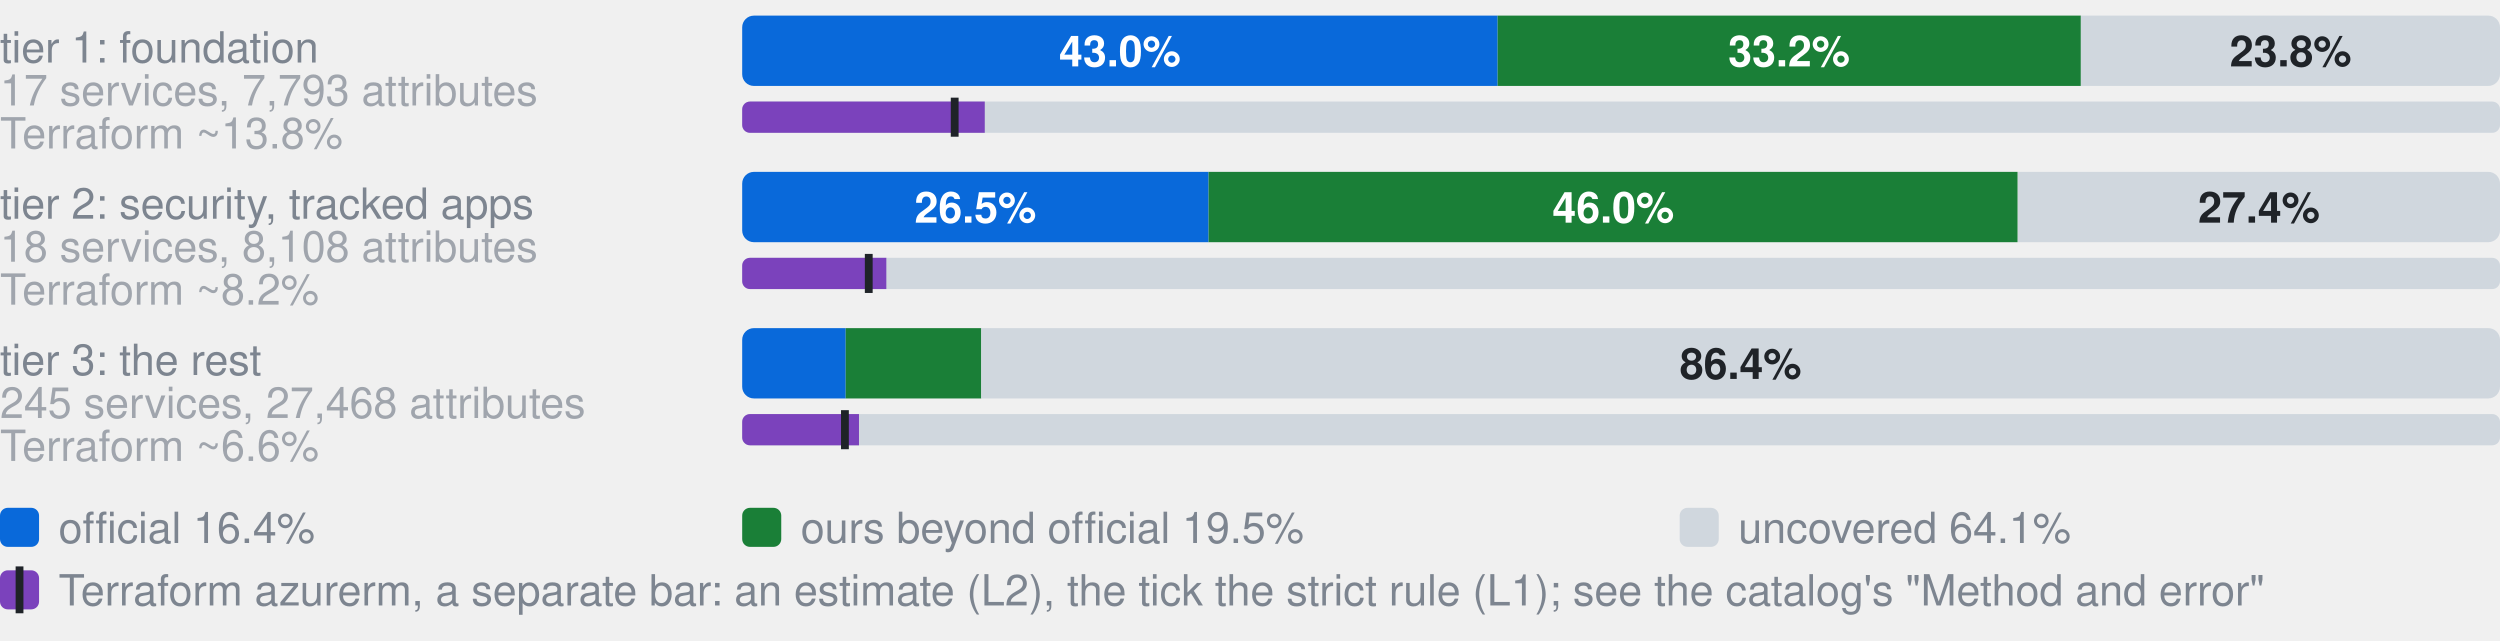
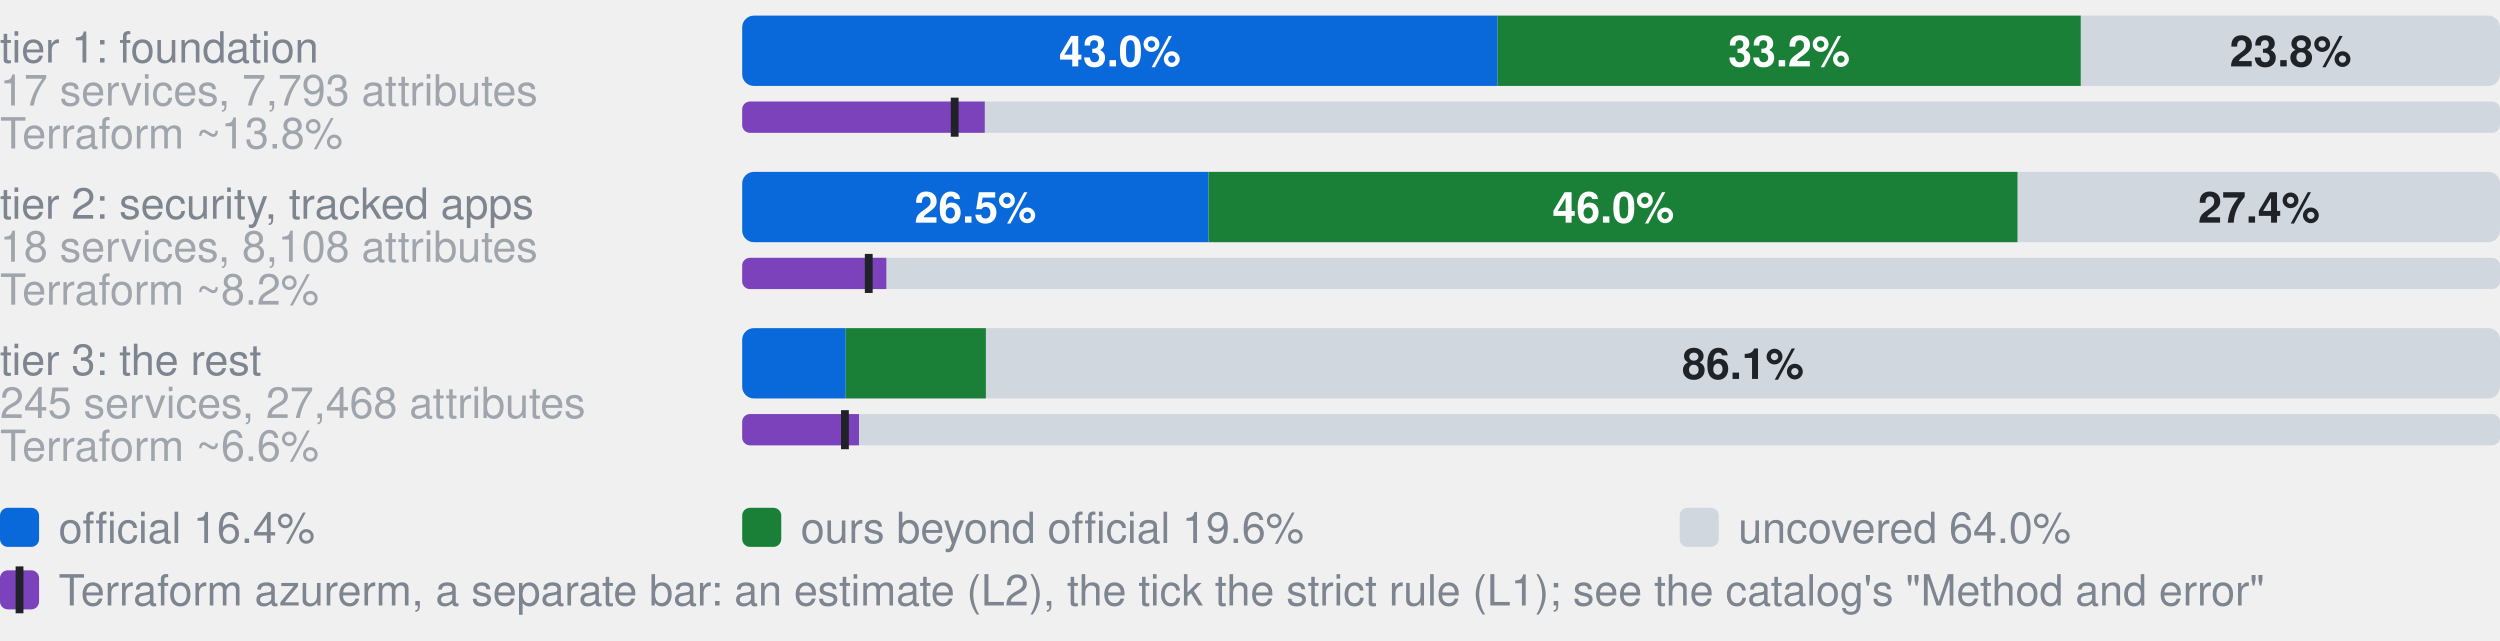
- <svg xmlns="http://www.w3.org/2000/svg" width="640" height="164" viewBox="0 0 640 164" role="img" aria-label="Coverage by tier. tier 1: foundation, 17 services, 7,793 attributes: 43.0% official, 33.2% ours beyond official, 23.8% uncovered, of 7793 attributes; Terraform azurerm, an estimate: 13.8% (L2), 12.1% by the strict rule (L1); tier 2: security, tracked apps, 18 services, 8,108 attributes: 26.5% official, 46.0% ours beyond official, 27.4% uncovered, of 8108 attributes; Terraform azurerm, an estimate: 8.2% (L2), 7.2% by the strict rule (L1); tier 3: the rest, 245 services, 27,468 attributes: 5.9% official, 7.7% ours beyond official, 86.4% uncovered, of 27468 attributes; Terraform azurerm, an estimate: 6.6% (L2), 5.9% by the strict rule (L1)">
+ <svg xmlns="http://www.w3.org/2000/svg" width="640" height="164" viewBox="0 0 640 164" role="img" aria-label="Coverage by tier. tier 1: foundation, 17 services, 7,793 attributes: 43.0% official, 33.2% ours beyond official, 23.8% uncovered, of 7793 attributes; Terraform azurerm, an estimate: 13.8% (L2), 12.1% by the strict rule (L1); tier 2: security, tracked apps, 18 services, 8,108 attributes: 26.5% official, 46.0% ours beyond official, 27.4% uncovered, of 8108 attributes; Terraform azurerm, an estimate: 8.2% (L2), 7.2% by the strict rule (L1); tier 3: the rest, 245 services, 27,468 attributes: 5.9% official, 8.0% ours beyond official, 86.1% uncovered, of 27468 attributes; Terraform azurerm, an estimate: 6.6% (L2), 5.9% by the strict rule (L1)">
  <style>text{font-family:-apple-system,BlinkMacSystemFont,"Segoe UI",Helvetica,Arial,sans-serif}.s{font-size:11px;font-weight:600}.t{font-size:11px;fill:#7d8590}.h{font-size:12px;font-weight:600;fill:#7d8590}</style>
  <text x="0" y="16.0" class="t">tier 1: foundation</text>
  <text x="0" y="27.0" class="t" opacity="0.7">17 services, 7,793 attributes</text>
  <clipPath id="g0">
    <rect x="190.0" y="4.0" width="450.0" height="18.0" rx="3" />
  </clipPath>
  <g clip-path="url(#g0)">
    <rect x="190.0" y="4.0" width="193.4" height="18.0" fill="#0969da" />
    <rect x="383.4" y="4.0" width="149.3" height="18.0" fill="#1a7f37" />
    <rect x="532.7" y="4.0" width="107.3" height="18.0" fill="#d0d7de" />
  </g>
  <text x="286.7" y="17.0" text-anchor="middle" fill="#fff" class="s">43.0%</text>
  <text x="458.0" y="17.0" text-anchor="middle" fill="#fff" class="s">33.2%</text>
  <text x="586.4" y="17.0" text-anchor="middle" fill="#1f2328" class="s">23.8%</text>
  <text x="0" y="38.0" class="t" opacity="0.7">Terraform ~13.8%</text>
  <clipPath id="t0">
    <rect x="190.0" y="26.0" width="450.0" height="8.0" rx="2" />
  </clipPath>
  <g clip-path="url(#t0)">
    <rect x="190.0" y="26.0" width="450.0" height="8.0" fill="#d0d7de" />
    <rect x="190.0" y="26.0" width="62.1" height="8.0" fill="#7b42bc" />
  </g>
  <rect x="243.4" y="25.0" width="2" height="10.0" fill="#1f2328" />
  <text x="0" y="56.0" class="t">tier 2: security, tracked apps</text>
  <text x="0" y="67.0" class="t" opacity="0.7">18 services, 8,108 attributes</text>
  <clipPath id="g1">
    <rect x="190.0" y="44.0" width="450.0" height="18.0" rx="3" />
  </clipPath>
  <g clip-path="url(#g1)">
    <rect x="190.0" y="44.0" width="119.4" height="18.0" fill="#0969da" />
    <rect x="309.4" y="44.0" width="207.1" height="18.0" fill="#1a7f37" />
    <rect x="516.6" y="44.0" width="123.4" height="18.0" fill="#d0d7de" />
  </g>
  <text x="249.7" y="57.0" text-anchor="middle" fill="#fff" class="s">26.5%</text>
  <text x="413.0" y="57.0" text-anchor="middle" fill="#fff" class="s">46.0%</text>
  <text x="578.3" y="57.0" text-anchor="middle" fill="#1f2328" class="s">27.4%</text>
  <text x="0" y="78.0" class="t" opacity="0.7">Terraform ~8.2%</text>
  <clipPath id="t1">
    <rect x="190.0" y="66.0" width="450.0" height="8.0" rx="2" />
  </clipPath>
  <g clip-path="url(#t1)">
    <rect x="190.0" y="66.0" width="450.0" height="8.0" fill="#d0d7de" />
    <rect x="190.0" y="66.0" width="36.9" height="8.0" fill="#7b42bc" />
  </g>
  <rect x="221.4" y="65.0" width="2" height="10.0" fill="#1f2328" />
  <text x="0" y="96.0" class="t">tier 3: the rest</text>
  <text x="0" y="107.0" class="t" opacity="0.7">245 services, 27,468 attributes</text>
  <clipPath id="g2">
    <rect x="190.0" y="84.0" width="450.0" height="18.0" rx="3" />
  </clipPath>
  <g clip-path="url(#g2)">
    <rect x="190.0" y="84.0" width="26.5" height="18.0" fill="#0969da" />
-     <rect x="216.5" y="84.0" width="34.7" height="18.0" fill="#1a7f37" />
-     <rect x="251.2" y="84.0" width="388.8" height="18.0" fill="#d0d7de" />
+     <rect x="216.5" y="84.0" width="35.9" height="18.0" fill="#1a7f37" />
+     <rect x="252.4" y="84.0" width="387.6" height="18.0" fill="#d0d7de" />
  </g>
-   <text x="445.6" y="97.0" text-anchor="middle" fill="#1f2328" class="s">86.4%</text>
+   <text x="446.2" y="97.0" text-anchor="middle" fill="#1f2328" class="s">86.1%</text>
  <text x="0" y="118.0" class="t" opacity="0.7">Terraform ~6.6%</text>
  <clipPath id="t2">
    <rect x="190.0" y="106.0" width="450.0" height="8.0" rx="2" />
  </clipPath>
  <g clip-path="url(#t2)">
    <rect x="190.0" y="106.0" width="450.0" height="8.0" fill="#d0d7de" />
    <rect x="190.0" y="106.0" width="29.9" height="8.0" fill="#7b42bc" />
  </g>
  <rect x="215.3" y="105.0" width="2" height="10.0" fill="#1f2328" />
  <rect x="0" y="130" width="10" height="10" rx="2" fill="#0969da" />
  <text x="15" y="139" class="t">official 16.4%</text>
  <rect x="190" y="130" width="10" height="10" rx="2" fill="#1a7f37" />
-   <text x="205" y="139" class="t">ours beyond official 19.5%</text>
+   <text x="205" y="139" class="t">ours beyond official 19.6%</text>
  <rect x="430" y="130" width="10" height="10" rx="2" fill="#d0d7de" />
-   <text x="445" y="139" class="t">uncovered 64.1%</text>
+   <text x="445" y="139" class="t">uncovered 64.0%</text>
  <rect x="0" y="146" width="10" height="10" rx="2" fill="#7b42bc" />
  <rect x="4" y="145" width="2" height="12" fill="#1f2328" />
  <text x="15" y="155" class="t">Terraform azurerm, a separate bar: an estimate (L2), the tick the strict rule (L1); see the catalog's "Method and error"</text>
</svg>
